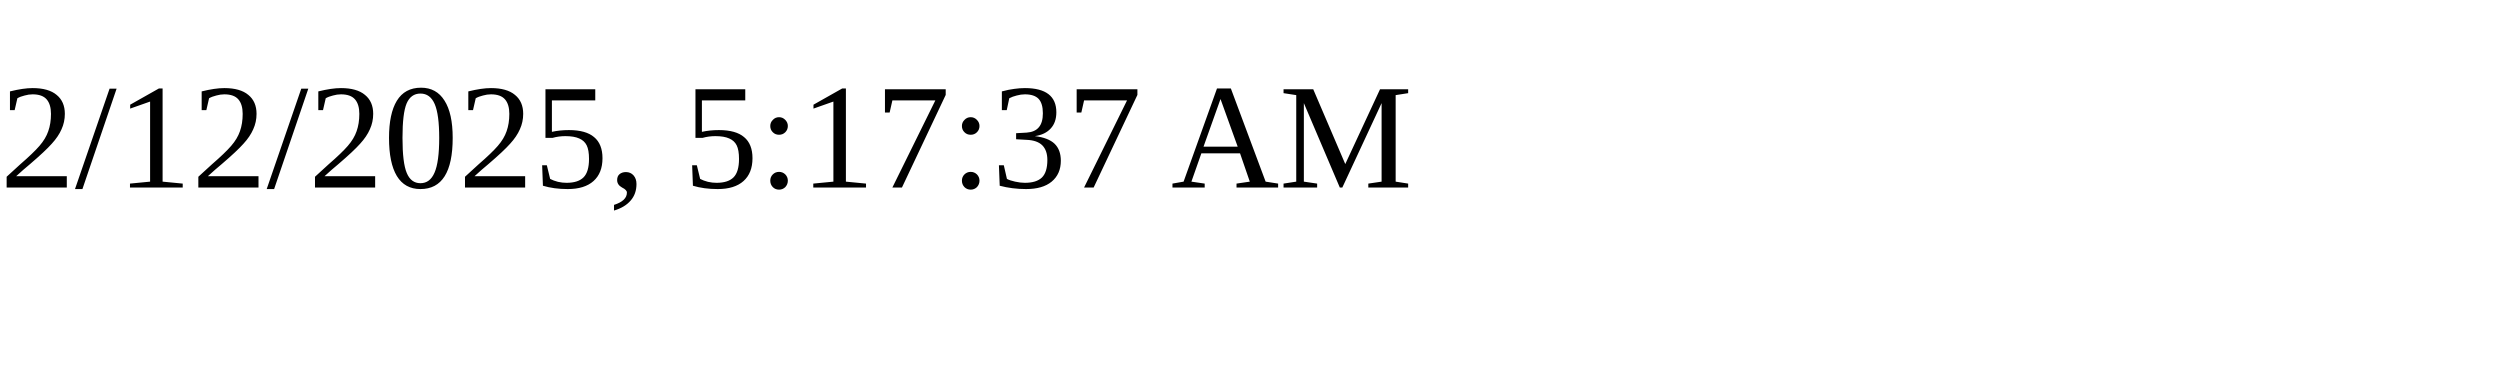
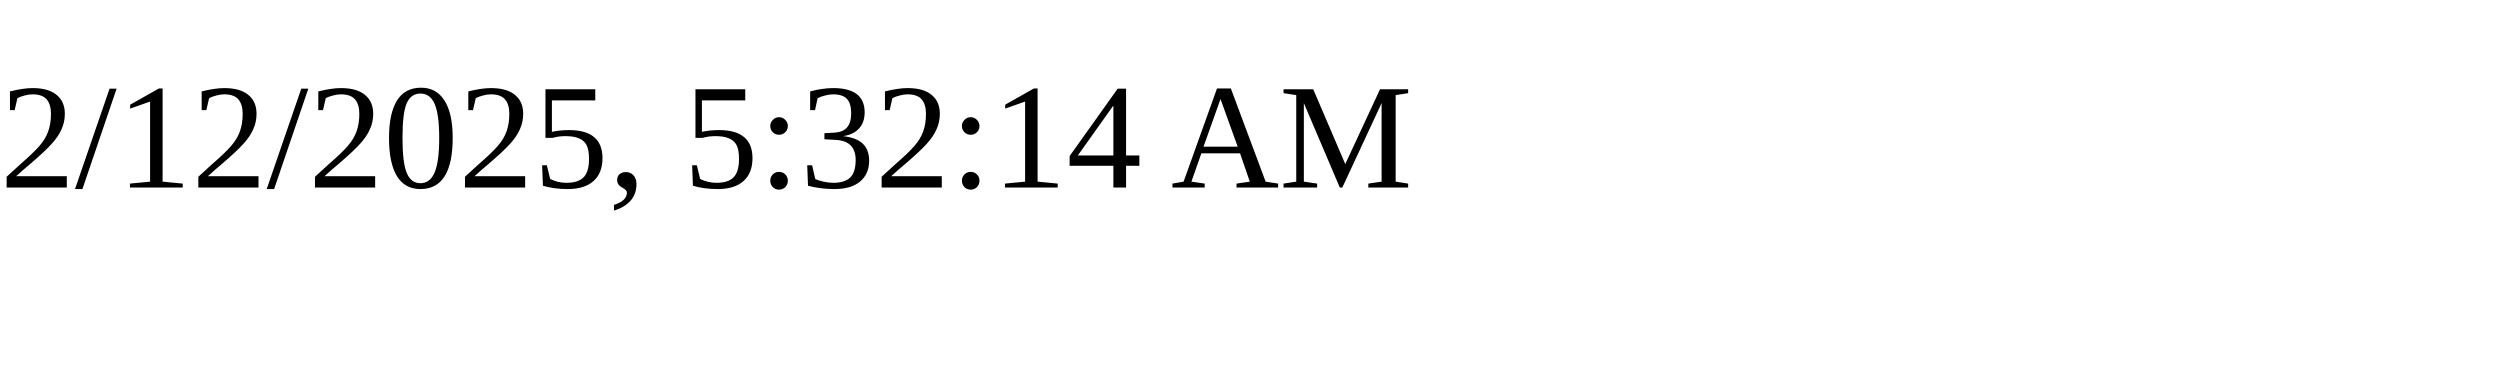
<svg xmlns="http://www.w3.org/2000/svg" height="30" width="200">
-   <text x="0" y="15">2/12/2025, 5:17:37 AM</text>
+   <text x="0" y="15">2/12/2025, 5:32:14 AM</text>
</svg>
